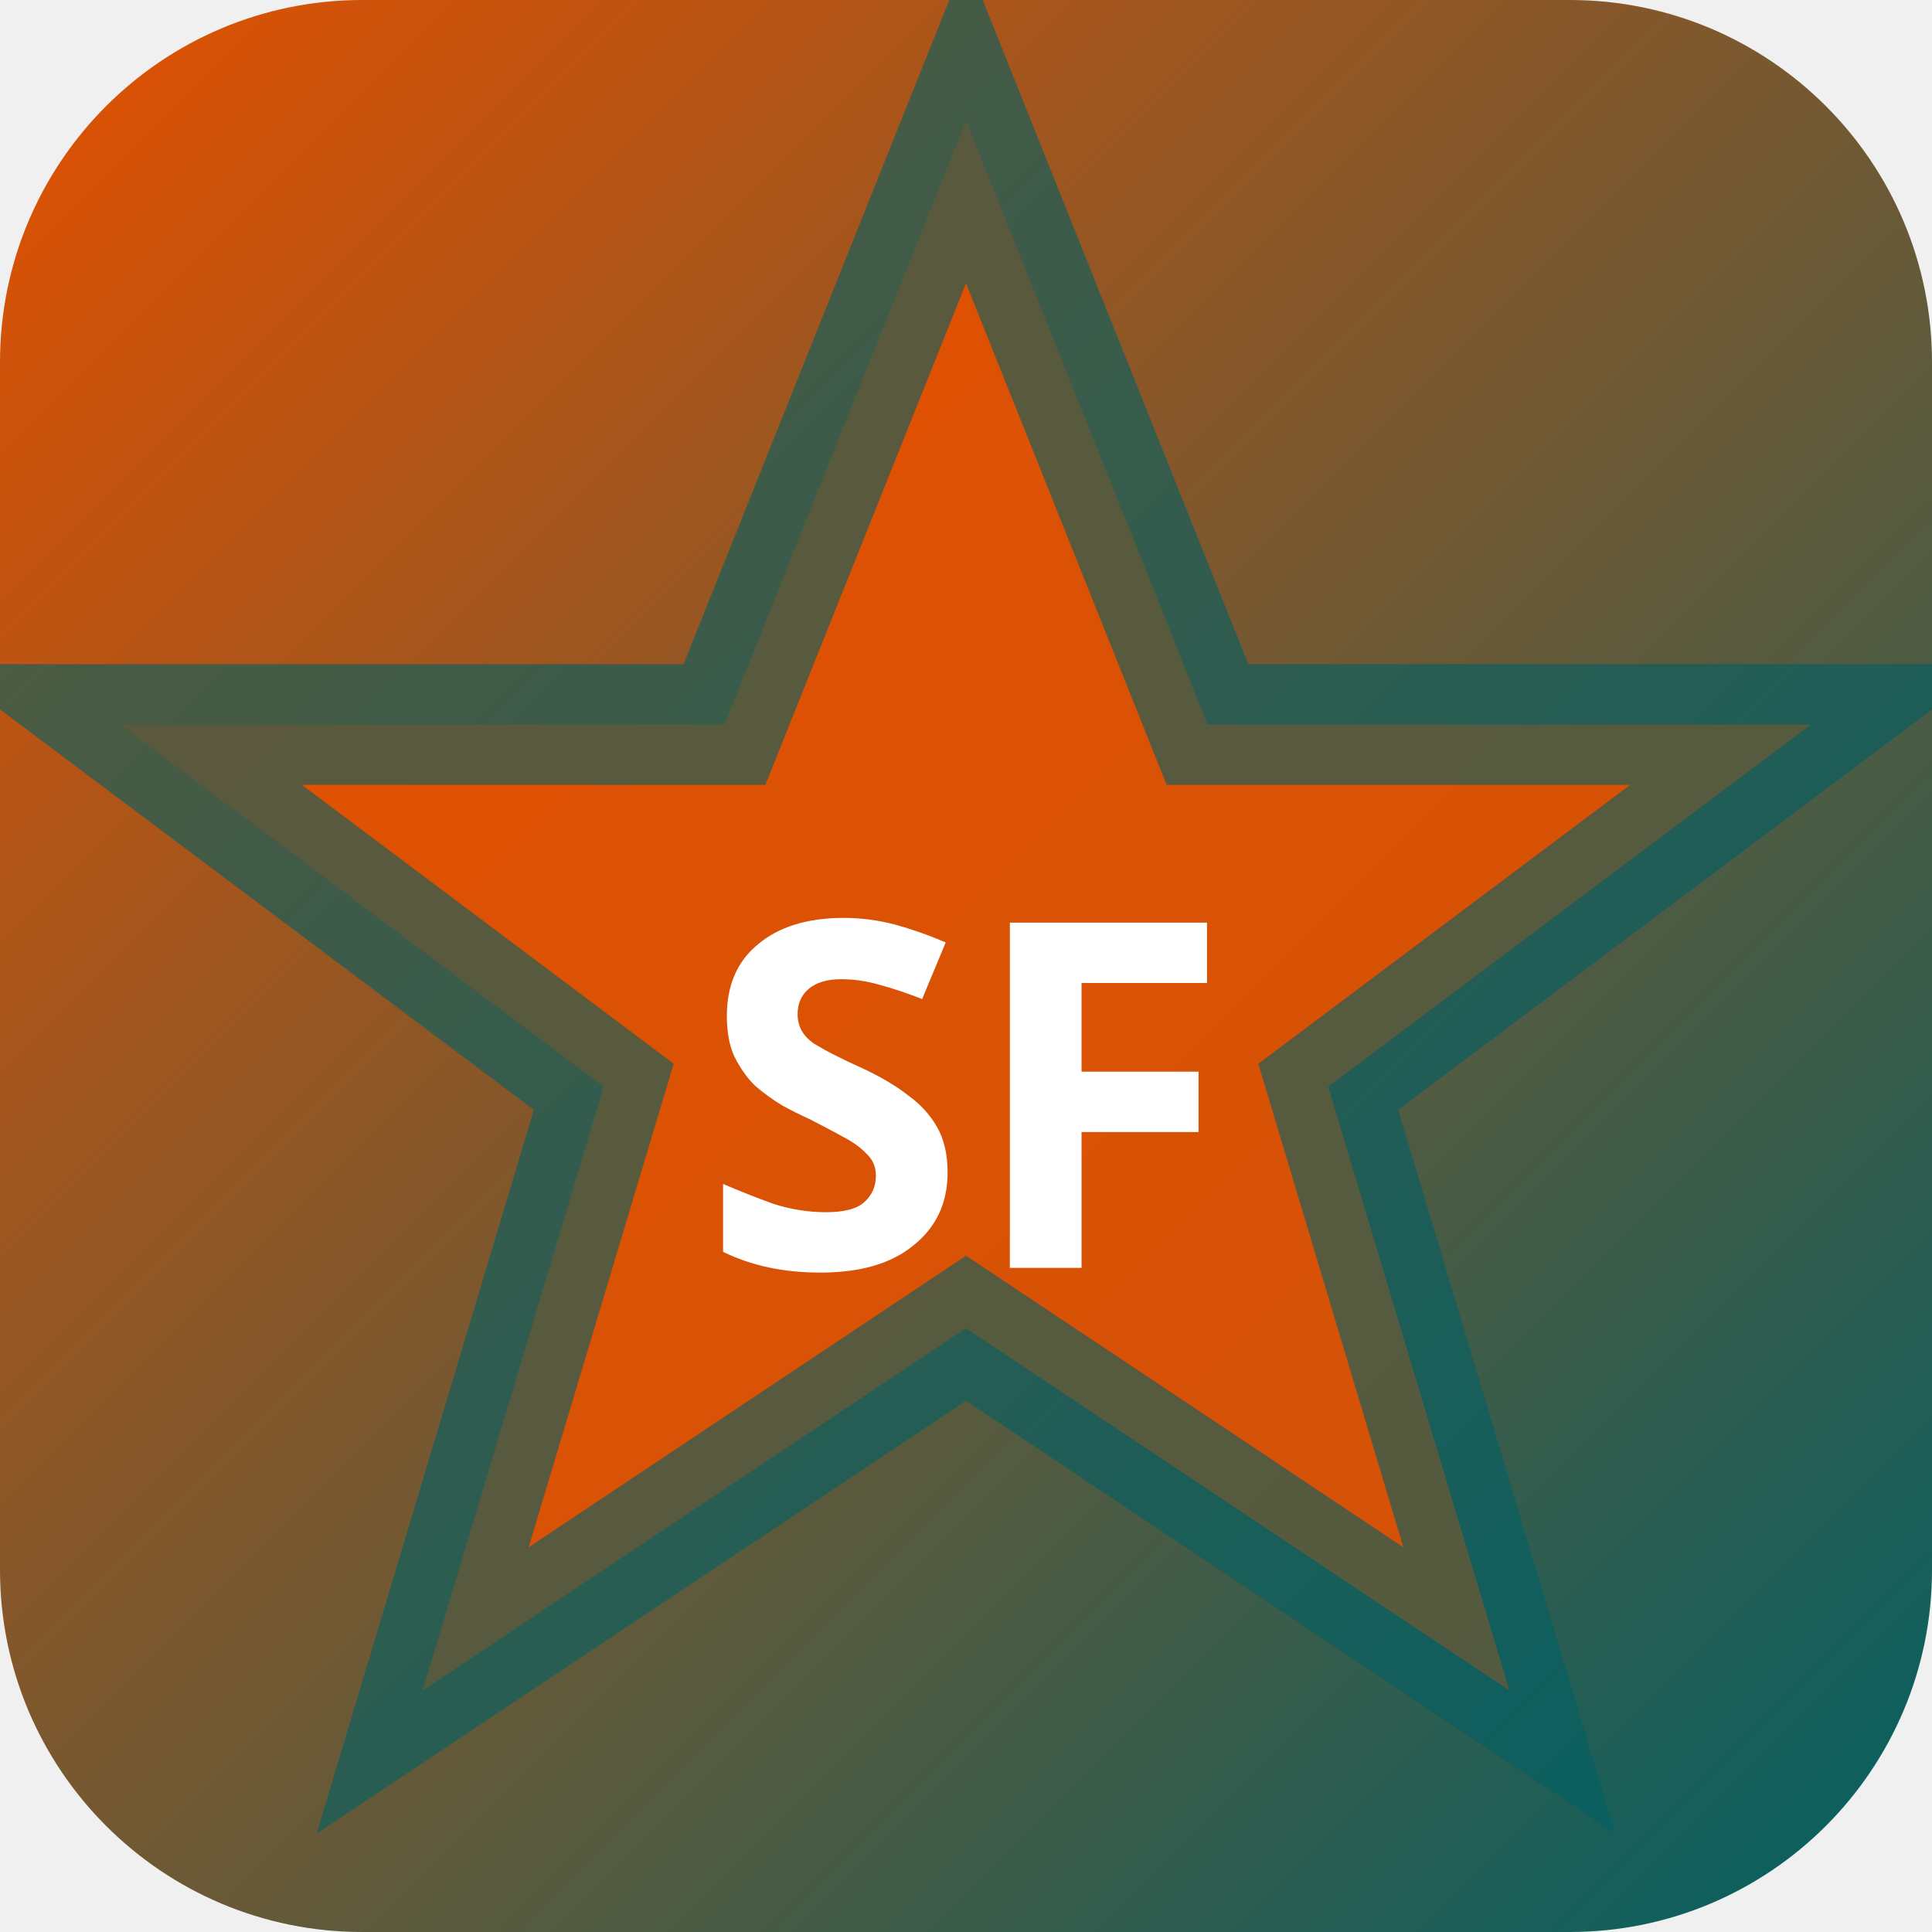
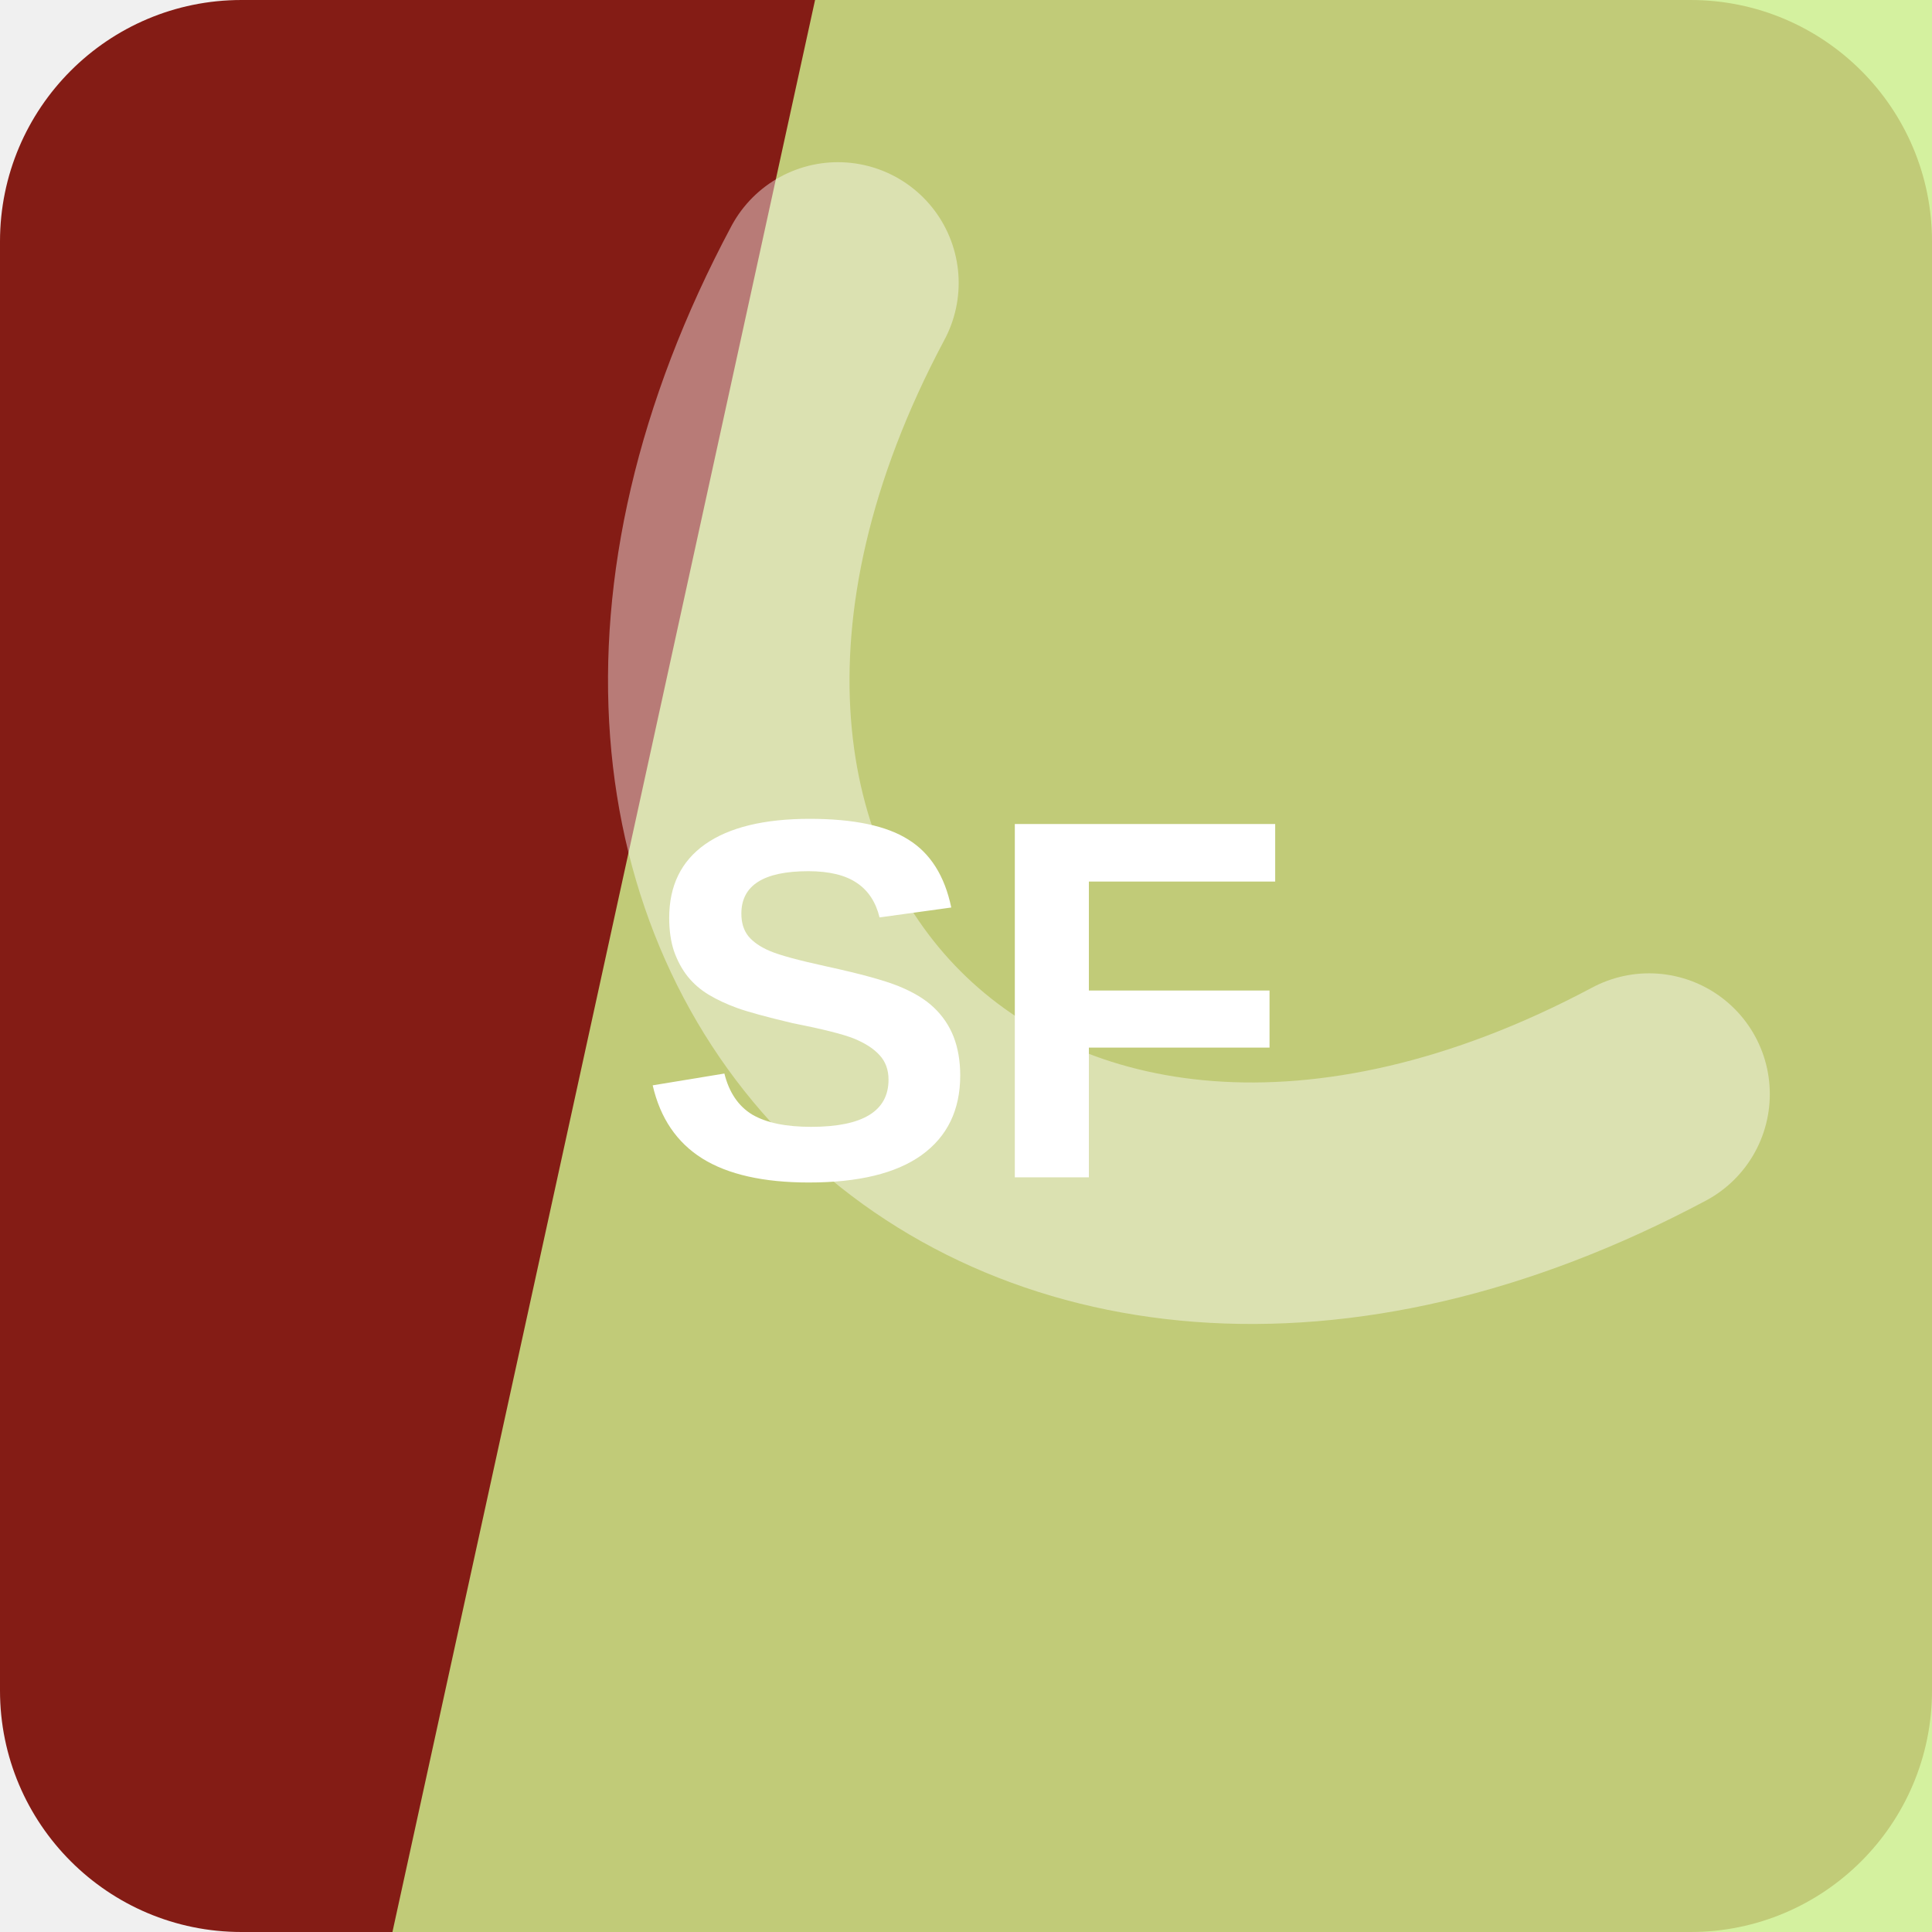
- <svg xmlns="http://www.w3.org/2000/svg" width="32" height="32" viewBox="0 0 32 32">
-   <defs>
-     <linearGradient id="bgsf-t" x1="0" y1="0" x2="1" y2="1">
-       <stop offset="0%" stop-color="#e65100" />
-       <stop offset="100%" stop-color="#006064" />
-     </linearGradient>
-   </defs>
-   <rect width="32" height="32" rx="6" fill="url(#bgsf-t)" />
-   <polygon points="16,2 20,12 30,12 22,18 25,28 16,22 7,28 10,18 2,12 12,12" fill="rgba(230,81,0,0.9)" stroke="rgba(0,96,100,0.6)" stroke-width="2" />
-   <text x="16" y="21" text-anchor="middle" fill="#fff" font-size="8" font-weight="700" font-family="system-ui">SF</text>
+ <svg xmlns="http://www.w3.org/2000/svg" width="64" height="64" viewBox="0 0 64 64" role="img">
+   <rect width="64" height="64" rx="8" fill="hsl(4 73% 30%)" />
+   <path d="M27 0h37v64H13Z" fill="hsl(81 79% 75%)" opacity="0.82" />
+   <g transform="rotate(225 32 32)" opacity="0.42">
+     <path d="M13 45c7-23 31-23 38 0" fill="none" stroke="#ffffff" stroke-width="8" stroke-linecap="round" />
+   </g>
+   <text x="32" y="39" text-anchor="middle" fill="#ffffff" font-family="Arial,Helvetica,sans-serif" font-size="17" font-weight="700" letter-spacing="0">SF</text>
</svg>
